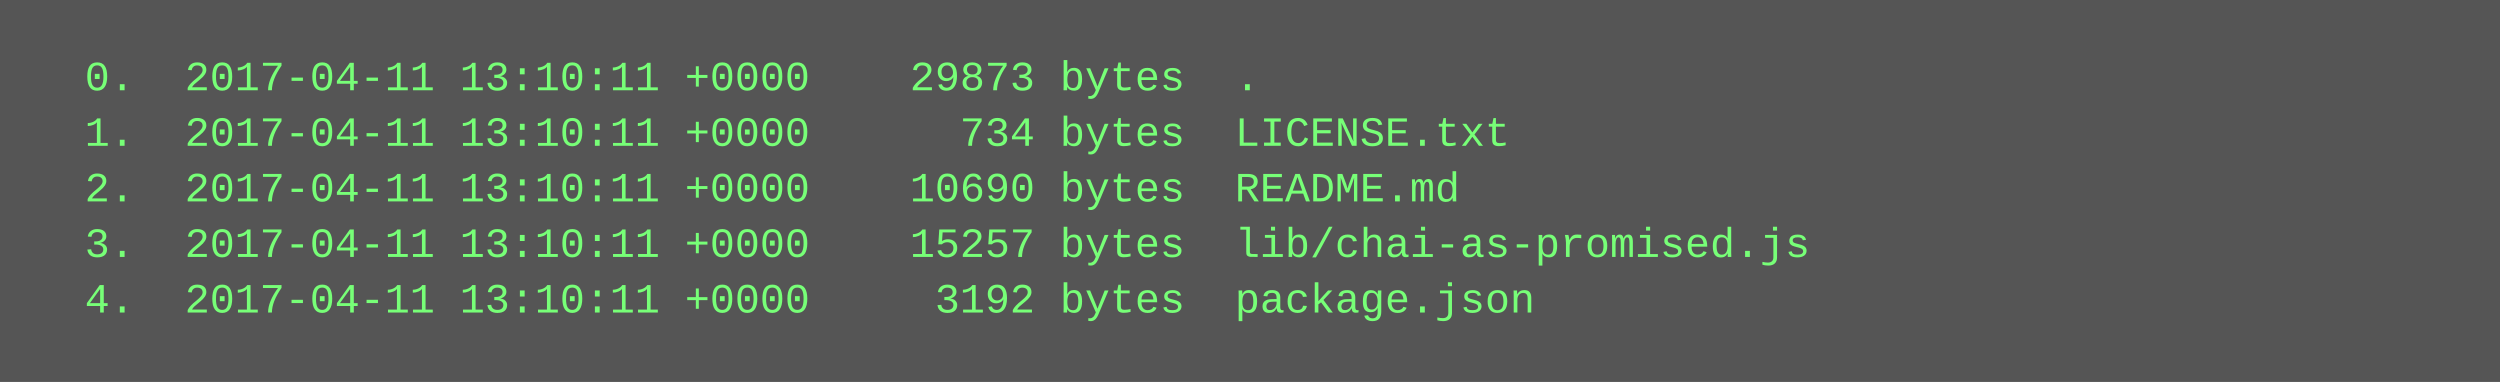
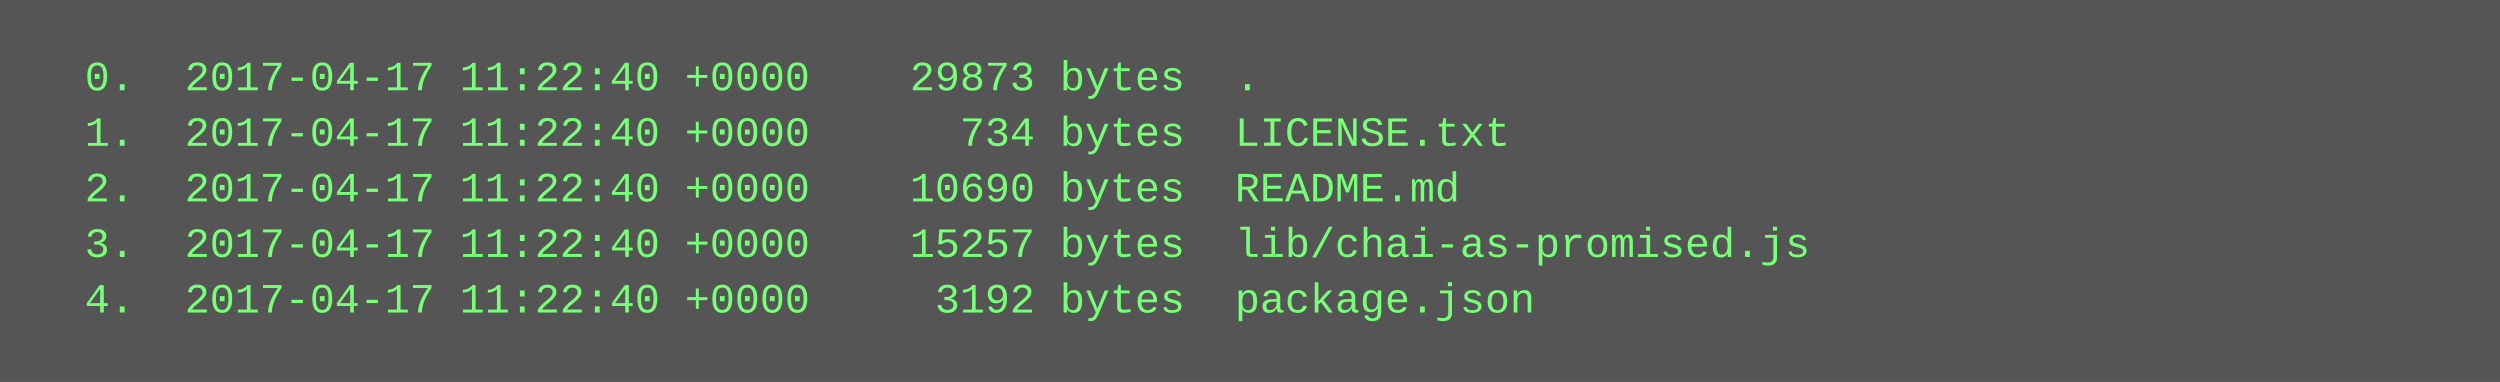
<svg xmlns="http://www.w3.org/2000/svg" height="110" width="720">
  <rect height="110" fill="#555" width="720" />
  <text fill="#7f7" font-family="Courier New" font-size="12" xml:space="preserve">
-     <tspan x="10" y="26">  0.  2017-04-11 13:10:11 +0000    29873 bytes  .</tspan>
-     <tspan x="10" y="42">  1.  2017-04-11 13:10:11 +0000      734 bytes  LICENSE.txt</tspan>
-     <tspan x="10" y="58">  2.  2017-04-11 13:10:11 +0000    10690 bytes  README.md</tspan>
-     <tspan x="10" y="74">  3.  2017-04-11 13:10:11 +0000    15257 bytes  lib/chai-as-promised.js</tspan>
-     <tspan x="10" y="90">  4.  2017-04-11 13:10:11 +0000     3192 bytes  package.json</tspan>
+     <tspan x="10" y="26">  0.  2017-04-17 11:22:40 +0000    29873 bytes  .</tspan>
+     <tspan x="10" y="42">  1.  2017-04-17 11:22:40 +0000      734 bytes  LICENSE.txt</tspan>
+     <tspan x="10" y="58">  2.  2017-04-17 11:22:40 +0000    10690 bytes  README.md</tspan>
+     <tspan x="10" y="74">  3.  2017-04-17 11:22:40 +0000    15257 bytes  lib/chai-as-promised.js</tspan>
+     <tspan x="10" y="90">  4.  2017-04-17 11:22:40 +0000     3192 bytes  package.json</tspan>
  </text>
</svg>
